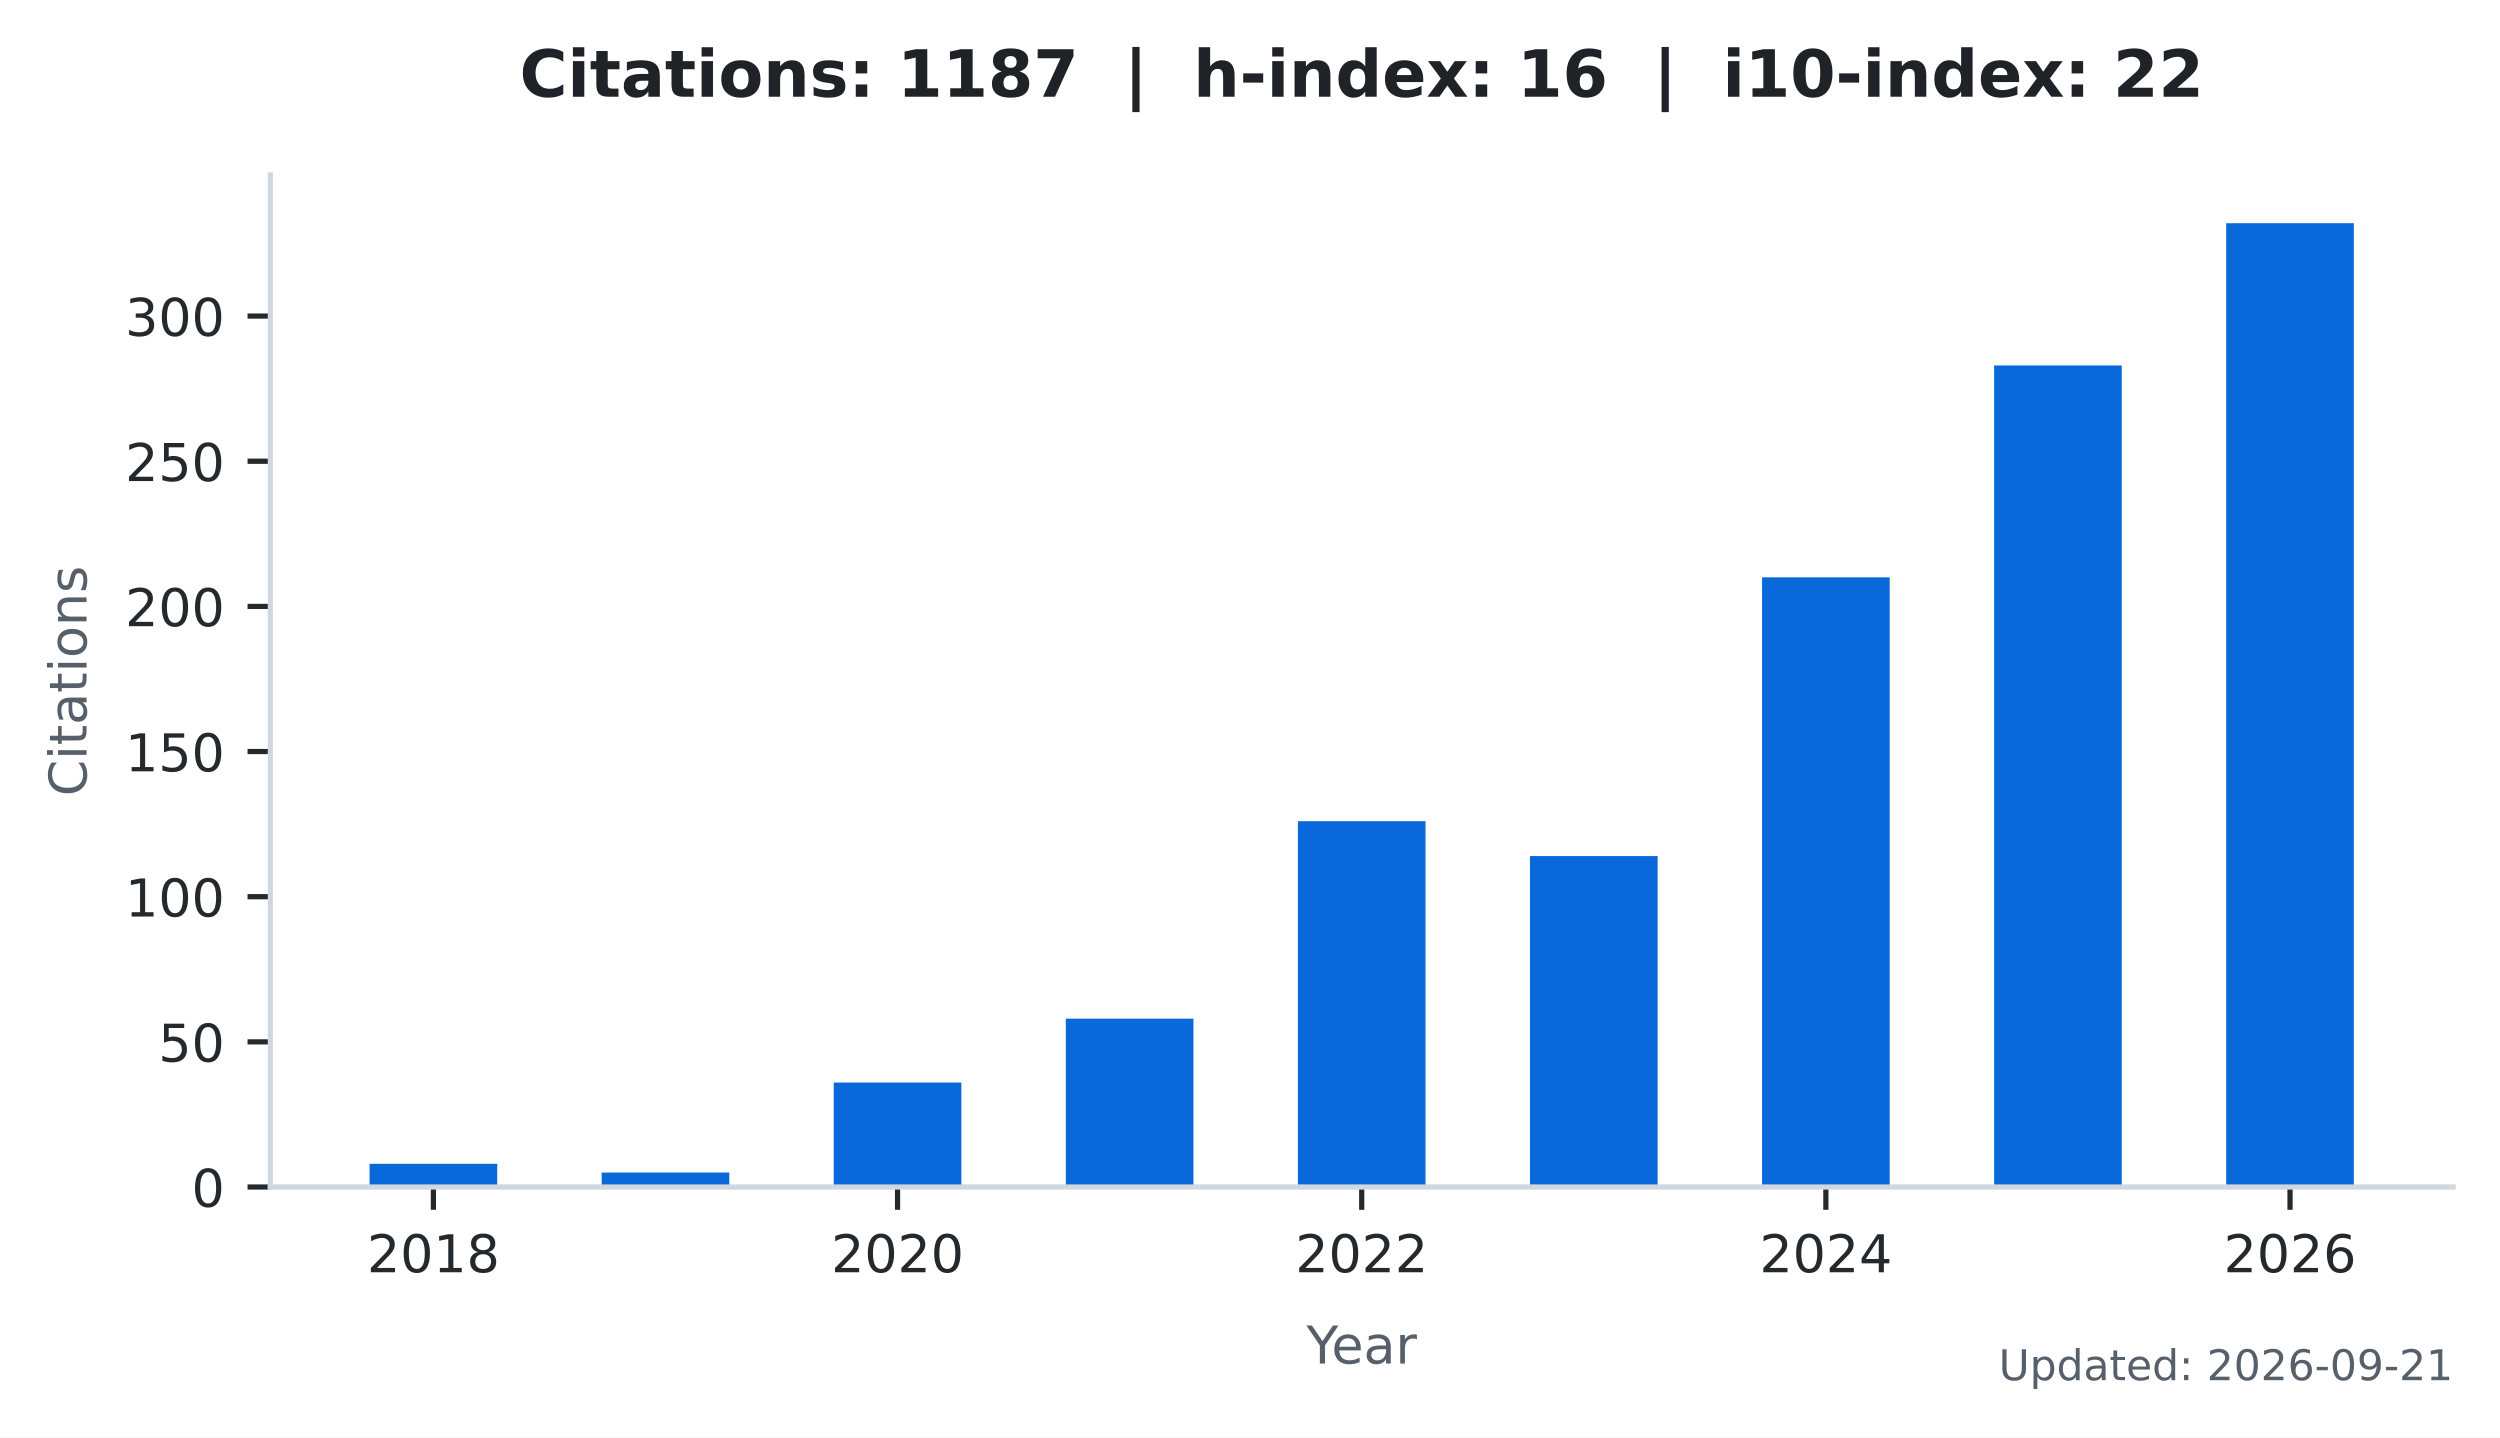
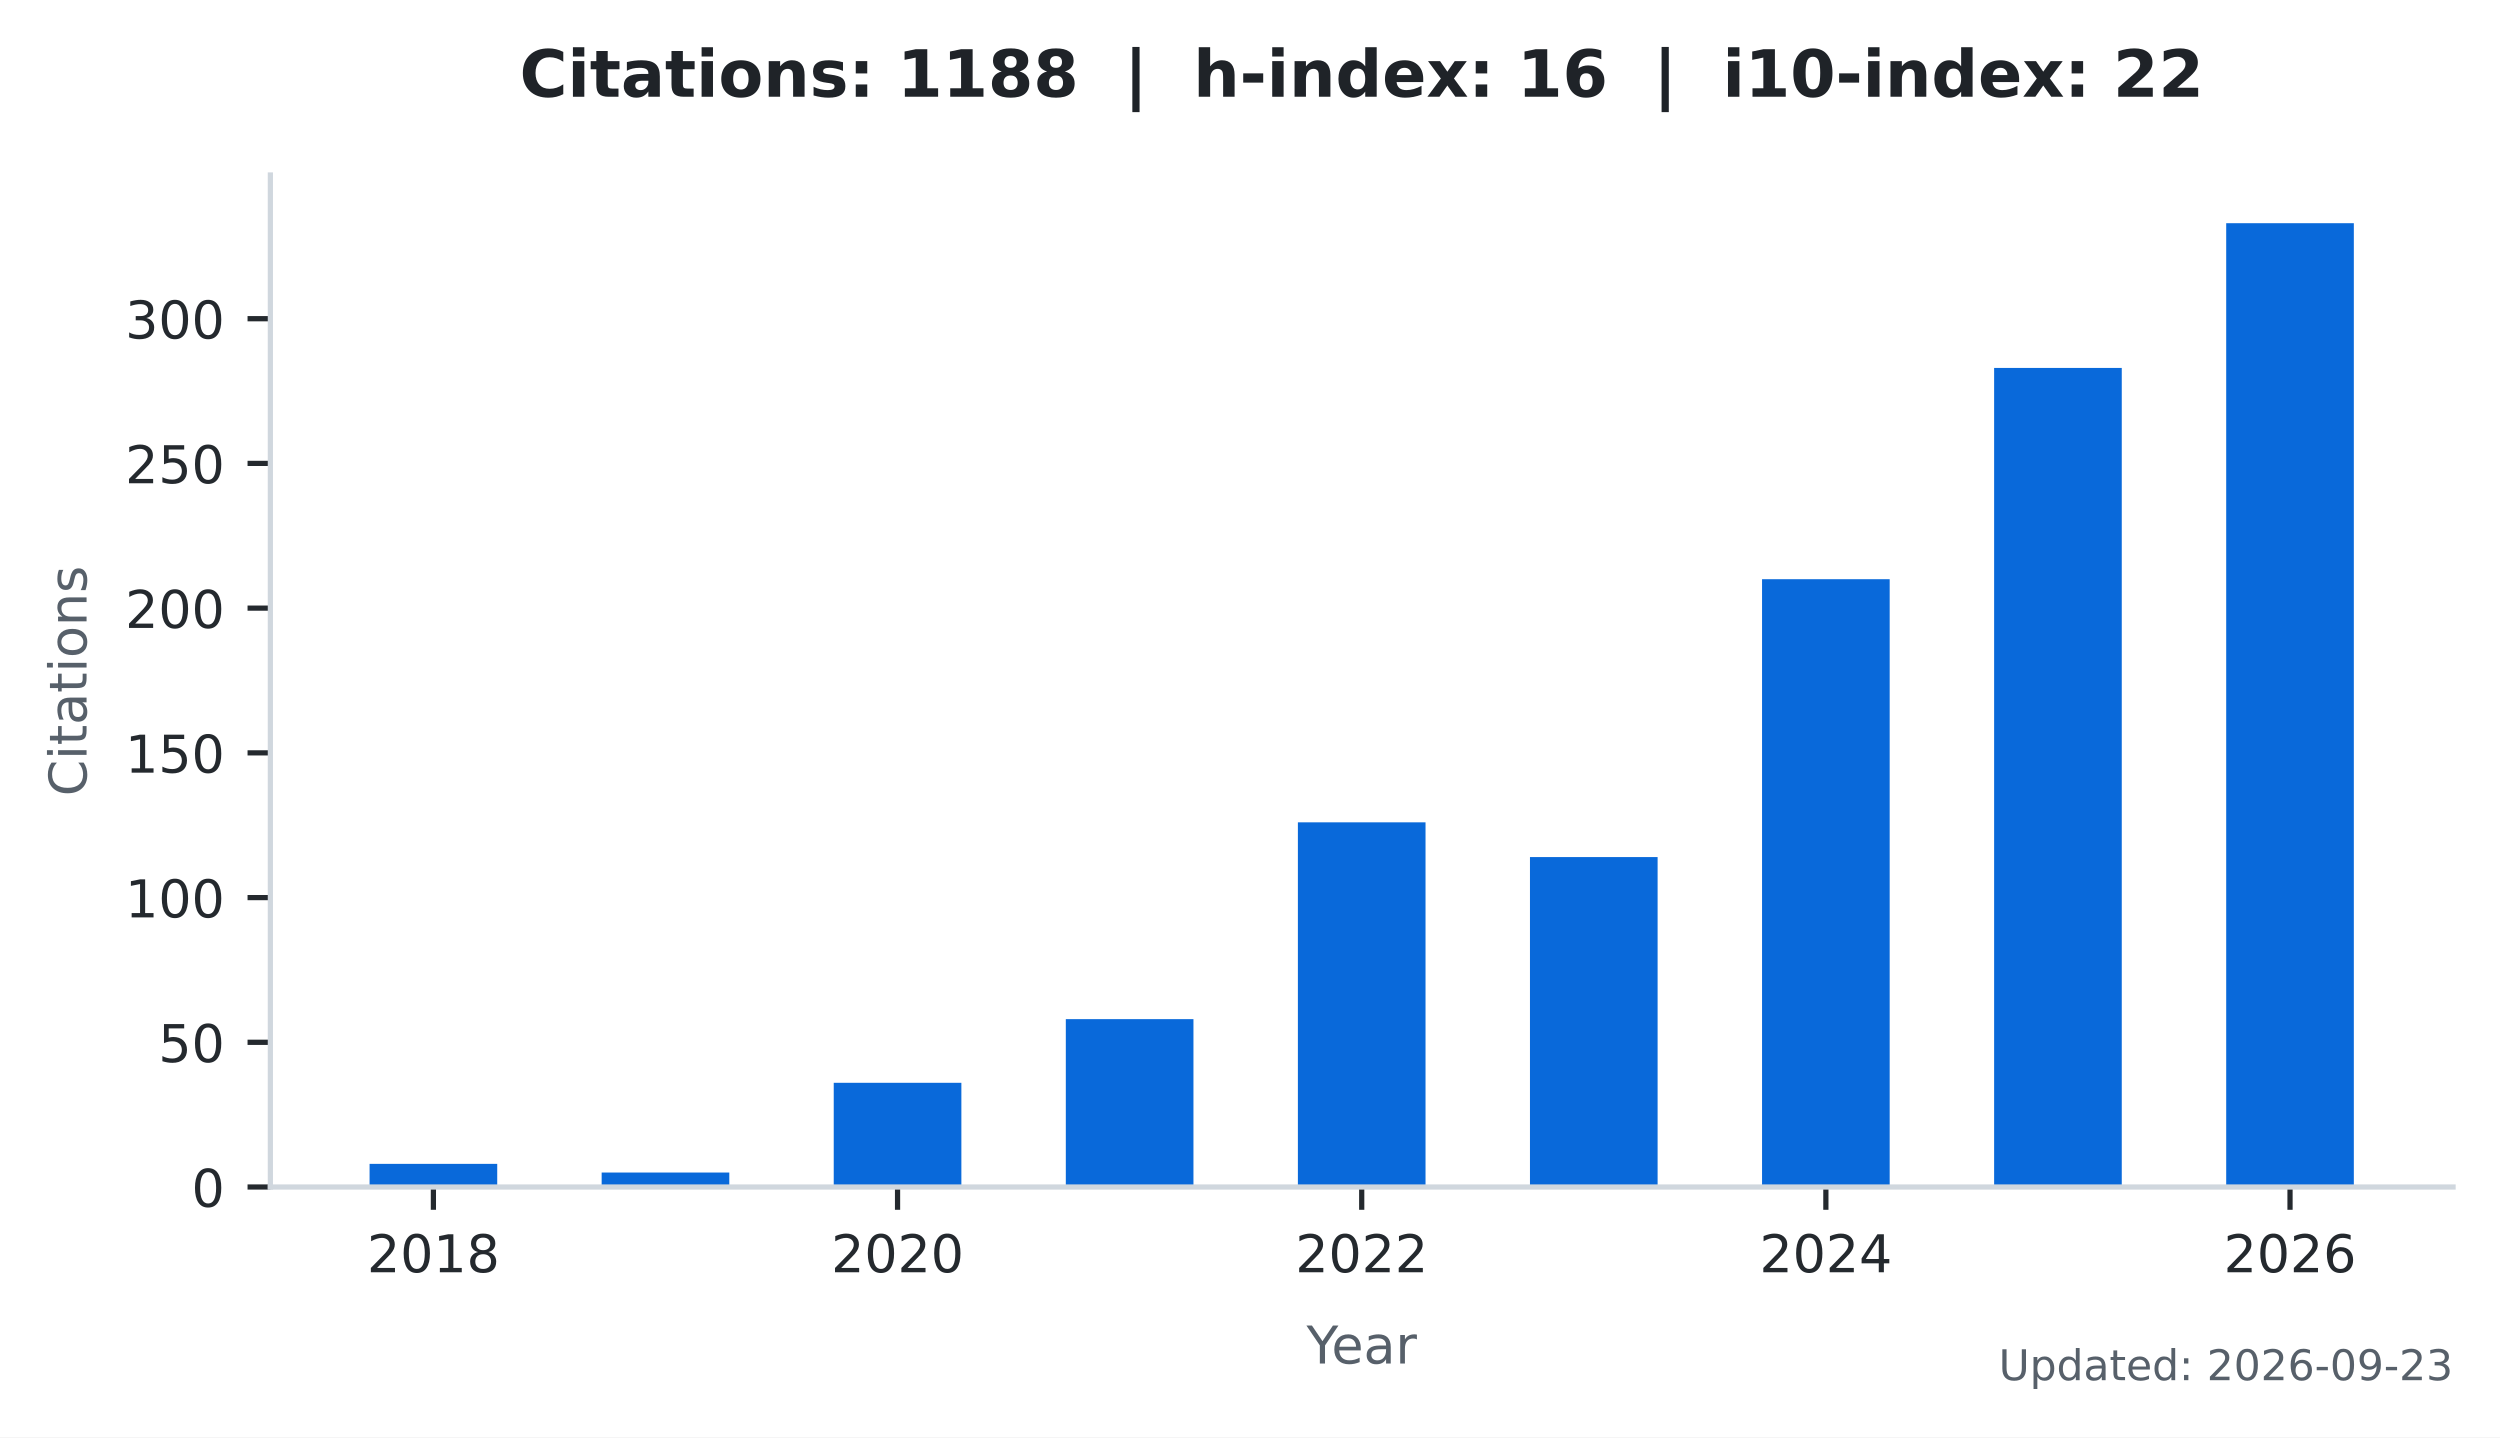
<svg xmlns="http://www.w3.org/2000/svg" xmlns:xlink="http://www.w3.org/1999/xlink" width="383.471pt" height="220.466pt" viewBox="0 0 383.471 220.466" version="1.1">
  <defs>
    <style type="text/css">*{stroke-linejoin: round; stroke-linecap: butt}</style>
  </defs>
  <g id="figure_1">
    <g id="patch_1">
      <path d="M 0 220.466  L 383.471 220.466  L 383.471 0  L 0 0  z " style="fill: #ffffff" />
    </g>
    <g id="axes_1">
      <g id="patch_2">
        <path d="M 41.471 182.074  L 376.271 182.074  L 376.271 26.842  L 41.471 26.842  z " style="fill: #ffffff" />
      </g>
      <g id="patch_3">
-         <path d="M 56.689 182.074  L 76.268 182.074  L 76.268 178.512  L 56.689 178.512  z " clip-path="url(#p3de7b971ef)" style="fill: #0969da" />
+         <path d="M 56.689 182.074  L 76.268 182.074  L 76.268 178.522  L 56.689 178.522  z " clip-path="url(#p85ff666760)" style="fill: #0969da" />
      </g>
      <g id="patch_4">
-         <path d="M 92.287 182.074  L 111.866 182.074  L 111.866 179.848  L 92.287 179.848  z " clip-path="url(#p3de7b971ef)" style="fill: #0969da" />
+         <path d="M 92.287 182.074  L 111.866 182.074  L 111.866 179.854  L 92.287 179.854  z " clip-path="url(#p85ff666760)" style="fill: #0969da" />
      </g>
      <g id="patch_5">
-         <path d="M 127.885 182.074  L 147.464 182.074  L 147.464 166.043  L 127.885 166.043  z " clip-path="url(#p3de7b971ef)" style="fill: #0969da" />
+         <path d="M 127.885 182.074  L 147.464 182.074  L 147.464 166.091  L 127.885 166.091  z " clip-path="url(#p85ff666760)" style="fill: #0969da" />
      </g>
      <g id="patch_6">
-         <path d="M 163.483 182.074  L 183.062 182.074  L 183.062 156.247  L 163.483 156.247  z " clip-path="url(#p3de7b971ef)" style="fill: #0969da" />
+         <path d="M 163.483 182.074  L 183.062 182.074  L 183.062 156.324  L 163.483 156.324  z " clip-path="url(#p85ff666760)" style="fill: #0969da" />
      </g>
      <g id="patch_7">
-         <path d="M 199.081 182.074  L 218.66 182.074  L 218.66 125.966  L 199.081 125.966  z " clip-path="url(#p3de7b971ef)" style="fill: #0969da" />
+         <path d="M 199.081 182.074  L 218.66 182.074  L 218.66 126.135  L 199.081 126.135  z " clip-path="url(#p85ff666760)" style="fill: #0969da" />
      </g>
      <g id="patch_8">
-         <path d="M 234.679 182.074  L 254.258 182.074  L 254.258 131.31  L 234.679 131.31  z " clip-path="url(#p3de7b971ef)" style="fill: #0969da" />
+         <path d="M 234.679 182.074  L 254.258 182.074  L 254.258 131.462  L 234.679 131.462  z " clip-path="url(#p85ff666760)" style="fill: #0969da" />
      </g>
      <g id="patch_9">
-         <path d="M 270.277 182.074  L 289.856 182.074  L 289.856 88.561  L 270.277 88.561  z " clip-path="url(#p3de7b971ef)" style="fill: #0969da" />
+         <path d="M 270.277 182.074  L 289.856 182.074  L 289.856 88.842  L 270.277 88.842  z " clip-path="url(#p85ff666760)" style="fill: #0969da" />
      </g>
      <g id="patch_10">
-         <path d="M 305.875 182.074  L 325.454 182.074  L 325.454 56.054  L 305.875 56.054  z " clip-path="url(#p3de7b971ef)" style="fill: #0969da" />
+         <path d="M 305.875 182.074  L 325.454 182.074  L 325.454 56.432  L 305.875 56.432  z " clip-path="url(#p85ff666760)" style="fill: #0969da" />
      </g>
      <g id="patch_11">
-         <path d="M 341.473 182.074  L 361.052 182.074  L 361.052 34.234  L 341.473 34.234  z " clip-path="url(#p3de7b971ef)" style="fill: #0969da" />
+         <path d="M 341.473 182.074  L 361.052 182.074  L 361.052 34.234  L 341.473 34.234  z " clip-path="url(#p85ff666760)" style="fill: #0969da" />
      </g>
      <g id="matplotlib.axis_1">
        <g id="xtick_1">
          <g id="line2d_1">
            <defs>
-               <path id="me4efc09ca3" d="M 0 0  L 0 3.5  " style="stroke: #24292e; stroke-width: 0.8" />
+               <path id="mcfa48bc66d" d="M 0 0  L 0 3.5  " style="stroke: #24292e; stroke-width: 0.8" />
            </defs>
            <g>
-               <use xlink:href="#me4efc09ca3" x="66.478" y="182.074" style="fill: #24292e; stroke: #24292e; stroke-width: 0.8" />
+               <use xlink:href="#mcfa48bc66d" x="66.478" y="182.074" style="fill: #24292e; stroke: #24292e; stroke-width: 0.8" />
            </g>
          </g>
          <g id="text_1">
            <g style="fill: #24292e" transform="translate(56.29828 195.1523) scale(0.08 -0.08)">
              <defs>
                <path id="DejaVuSans-15" d="M 1228 531  L 3431 531  L 3431 0  L 469 0  L 469 531  Q 828 903 1448 1529  Q 2069 2156 2228 2338  Q 2531 2678 2651 2914  Q 2772 3150 2772 3378  Q 2772 3750 2511 3984  Q 2250 4219 1831 4219  Q 1534 4219 1204 4116  Q 875 4013 500 3803  L 500 4441  Q 881 4594 1212 4672  Q 1544 4750 1819 4750  Q 2544 4750 2975 4387  Q 3406 4025 3406 3419  Q 3406 3131 3298 2873  Q 3191 2616 2906 2266  Q 2828 2175 2409 1742  Q 1991 1309 1228 531  z " transform="scale(0.015625)" />
                <path id="DejaVuSans-13" d="M 2034 4250  Q 1547 4250 1301 3770  Q 1056 3291 1056 2328  Q 1056 1369 1301 889  Q 1547 409 2034 409  Q 2525 409 2770 889  Q 3016 1369 3016 2328  Q 3016 3291 2770 3770  Q 2525 4250 2034 4250  z M 2034 4750  Q 2819 4750 3233 4129  Q 3647 3509 3647 2328  Q 3647 1150 3233 529  Q 2819 -91 2034 -91  Q 1250 -91 836 529  Q 422 1150 422 2328  Q 422 3509 836 4129  Q 1250 4750 2034 4750  z " transform="scale(0.015625)" />
                <path id="DejaVuSans-14" d="M 794 531  L 1825 531  L 1825 4091  L 703 3866  L 703 4441  L 1819 4666  L 2450 4666  L 2450 531  L 3481 531  L 3481 0  L 794 0  L 794 531  z " transform="scale(0.015625)" />
                <path id="DejaVuSans-1b" d="M 2034 2216  Q 1584 2216 1326 1975  Q 1069 1734 1069 1313  Q 1069 891 1326 650  Q 1584 409 2034 409  Q 2484 409 2743 651  Q 3003 894 3003 1313  Q 3003 1734 2745 1975  Q 2488 2216 2034 2216  z M 1403 2484  Q 997 2584 770 2862  Q 544 3141 544 3541  Q 544 4100 942 4425  Q 1341 4750 2034 4750  Q 2731 4750 3128 4425  Q 3525 4100 3525 3541  Q 3525 3141 3298 2862  Q 3072 2584 2669 2484  Q 3125 2378 3379 2068  Q 3634 1759 3634 1313  Q 3634 634 3220 271  Q 2806 -91 2034 -91  Q 1263 -91 848 271  Q 434 634 434 1313  Q 434 1759 690 2068  Q 947 2378 1403 2484  z M 1172 3481  Q 1172 3119 1398 2916  Q 1625 2713 2034 2713  Q 2441 2713 2670 2916  Q 2900 3119 2900 3481  Q 2900 3844 2670 4047  Q 2441 4250 2034 4250  Q 1625 4250 1398 4047  Q 1172 3844 1172 3481  z " transform="scale(0.015625)" />
              </defs>
              <use xlink:href="#DejaVuSans-15" />
              <use xlink:href="#DejaVuSans-13" transform="translate(63.625 0)" />
              <use xlink:href="#DejaVuSans-14" transform="translate(127.25 0)" />
              <use xlink:href="#DejaVuSans-1b" transform="translate(190.875 0)" />
            </g>
          </g>
        </g>
        <g id="xtick_2">
          <g id="line2d_2">
            <g>
-               <use xlink:href="#me4efc09ca3" x="137.674" y="182.074" style="fill: #24292e; stroke: #24292e; stroke-width: 0.8" />
+               <use xlink:href="#mcfa48bc66d" x="137.674" y="182.074" style="fill: #24292e; stroke: #24292e; stroke-width: 0.8" />
            </g>
          </g>
          <g id="text_2">
            <g style="fill: #24292e" transform="translate(127.4945 195.1523) scale(0.08 -0.08)">
              <use xlink:href="#DejaVuSans-15" />
              <use xlink:href="#DejaVuSans-13" transform="translate(63.625 0)" />
              <use xlink:href="#DejaVuSans-15" transform="translate(127.25 0)" />
              <use xlink:href="#DejaVuSans-13" transform="translate(190.875 0)" />
            </g>
          </g>
        </g>
        <g id="xtick_3">
          <g id="line2d_3">
            <g>
-               <use xlink:href="#me4efc09ca3" x="208.871" y="182.074" style="fill: #24292e; stroke: #24292e; stroke-width: 0.8" />
+               <use xlink:href="#mcfa48bc66d" x="208.871" y="182.074" style="fill: #24292e; stroke: #24292e; stroke-width: 0.8" />
            </g>
          </g>
          <g id="text_3">
            <g style="fill: #24292e" transform="translate(198.6906 195.1523) scale(0.08 -0.08)">
              <use xlink:href="#DejaVuSans-15" />
              <use xlink:href="#DejaVuSans-13" transform="translate(63.625 0)" />
              <use xlink:href="#DejaVuSans-15" transform="translate(127.25 0)" />
              <use xlink:href="#DejaVuSans-15" transform="translate(190.875 0)" />
            </g>
          </g>
        </g>
        <g id="xtick_4">
          <g id="line2d_4">
            <g>
-               <use xlink:href="#me4efc09ca3" x="280.067" y="182.074" style="fill: #24292e; stroke: #24292e; stroke-width: 0.8" />
+               <use xlink:href="#mcfa48bc66d" x="280.067" y="182.074" style="fill: #24292e; stroke: #24292e; stroke-width: 0.8" />
            </g>
          </g>
          <g id="text_4">
            <g style="fill: #24292e" transform="translate(269.8868 195.1523) scale(0.08 -0.08)">
              <defs>
                <path id="DejaVuSans-17" d="M 2419 4116  L 825 1625  L 2419 1625  L 2419 4116  z M 2253 4666  L 3047 4666  L 3047 1625  L 3713 1625  L 3713 1100  L 3047 1100  L 3047 0  L 2419 0  L 2419 1100  L 313 1100  L 313 1709  L 2253 4666  z " transform="scale(0.015625)" />
              </defs>
              <use xlink:href="#DejaVuSans-15" />
              <use xlink:href="#DejaVuSans-13" transform="translate(63.625 0)" />
              <use xlink:href="#DejaVuSans-15" transform="translate(127.25 0)" />
              <use xlink:href="#DejaVuSans-17" transform="translate(190.875 0)" />
            </g>
          </g>
        </g>
        <g id="xtick_5">
          <g id="line2d_5">
            <g>
-               <use xlink:href="#me4efc09ca3" x="351.263" y="182.074" style="fill: #24292e; stroke: #24292e; stroke-width: 0.8" />
+               <use xlink:href="#mcfa48bc66d" x="351.263" y="182.074" style="fill: #24292e; stroke: #24292e; stroke-width: 0.8" />
            </g>
          </g>
          <g id="text_5">
            <g style="fill: #24292e" transform="translate(341.083 195.1523) scale(0.08 -0.08)">
              <defs>
                <path id="DejaVuSans-19" d="M 2113 2584  Q 1688 2584 1439 2293  Q 1191 2003 1191 1497  Q 1191 994 1439 701  Q 1688 409 2113 409  Q 2538 409 2786 701  Q 3034 994 3034 1497  Q 3034 2003 2786 2293  Q 2538 2584 2113 2584  z M 3366 4563  L 3366 3988  Q 3128 4100 2886 4159  Q 2644 4219 2406 4219  Q 1781 4219 1451 3797  Q 1122 3375 1075 2522  Q 1259 2794 1537 2939  Q 1816 3084 2150 3084  Q 2853 3084 3261 2657  Q 3669 2231 3669 1497  Q 3669 778 3244 343  Q 2819 -91 2113 -91  Q 1303 -91 875 529  Q 447 1150 447 2328  Q 447 3434 972 4092  Q 1497 4750 2381 4750  Q 2619 4750 2861 4703  Q 3103 4656 3366 4563  z " transform="scale(0.015625)" />
              </defs>
              <use xlink:href="#DejaVuSans-15" />
              <use xlink:href="#DejaVuSans-13" transform="translate(63.625 0)" />
              <use xlink:href="#DejaVuSans-15" transform="translate(127.25 0)" />
              <use xlink:href="#DejaVuSans-19" transform="translate(190.875 0)" />
            </g>
          </g>
        </g>
        <g id="text_6">
          <g style="fill: #57606a" transform="translate(200.4019 209.1523) scale(0.08 -0.08)">
            <defs>
              <path id="DejaVuSans-3c" d="M -13 4666  L 666 4666  L 1959 2747  L 3244 4666  L 3922 4666  L 2272 2222  L 2272 0  L 1638 0  L 1638 2222  L -13 4666  z " transform="scale(0.015625)" />
              <path id="DejaVuSans-48" d="M 3597 1894  L 3597 1613  L 953 1613  Q 991 1019 1311 708  Q 1631 397 2203 397  Q 2534 397 2845 478  Q 3156 559 3463 722  L 3463 178  Q 3153 47 2828 -22  Q 2503 -91 2169 -91  Q 1331 -91 842 396  Q 353 884 353 1716  Q 353 2575 817 3079  Q 1281 3584 2069 3584  Q 2775 3584 3186 3129  Q 3597 2675 3597 1894  z M 3022 2063  Q 3016 2534 2758 2815  Q 2500 3097 2075 3097  Q 1594 3097 1305 2825  Q 1016 2553 972 2059  L 3022 2063  z " transform="scale(0.015625)" />
              <path id="DejaVuSans-44" d="M 2194 1759  Q 1497 1759 1228 1600  Q 959 1441 959 1056  Q 959 750 1161 570  Q 1363 391 1709 391  Q 2188 391 2477 730  Q 2766 1069 2766 1631  L 2766 1759  L 2194 1759  z M 3341 1997  L 3341 0  L 2766 0  L 2766 531  Q 2569 213 2275 61  Q 1981 -91 1556 -91  Q 1019 -91 701 211  Q 384 513 384 1019  Q 384 1609 779 1909  Q 1175 2209 1959 2209  L 2766 2209  L 2766 2266  Q 2766 2663 2505 2880  Q 2244 3097 1772 3097  Q 1472 3097 1187 3025  Q 903 2953 641 2809  L 641 3341  Q 956 3463 1253 3523  Q 1550 3584 1831 3584  Q 2591 3584 2966 3190  Q 3341 2797 3341 1997  z " transform="scale(0.015625)" />
              <path id="DejaVuSans-55" d="M 2631 2963  Q 2534 3019 2420 3045  Q 2306 3072 2169 3072  Q 1681 3072 1420 2755  Q 1159 2438 1159 1844  L 1159 0  L 581 0  L 581 3500  L 1159 3500  L 1159 2956  Q 1341 3275 1631 3429  Q 1922 3584 2338 3584  Q 2397 3584 2469 3576  Q 2541 3569 2628 3553  L 2631 2963  z " transform="scale(0.015625)" />
            </defs>
            <use xlink:href="#DejaVuSans-3c" />
            <use xlink:href="#DejaVuSans-48" transform="translate(47.79688 0)" />
            <use xlink:href="#DejaVuSans-44" transform="translate(109.3281 0)" />
            <use xlink:href="#DejaVuSans-55" transform="translate(170.6094 0)" />
          </g>
        </g>
      </g>
      <g id="matplotlib.axis_2">
        <g id="ytick_1">
          <g id="line2d_6">
            <defs>
-               <path id="m32e4830136" d="M 0 0  L -3.5 0  " style="stroke: #24292e; stroke-width: 0.8" />
+               <path id="m311cb81ff3" d="M 0 0  L -3.5 0  " style="stroke: #24292e; stroke-width: 0.8" />
            </defs>
            <g>
-               <use xlink:href="#m32e4830136" x="41.471" y="182.074" style="fill: #24292e; stroke: #24292e; stroke-width: 0.8" />
+               <use xlink:href="#m311cb81ff3" x="41.471" y="182.074" style="fill: #24292e; stroke: #24292e; stroke-width: 0.8" />
            </g>
          </g>
          <g id="text_7">
            <g style="fill: #24292e" transform="translate(29.38062 185.1132) scale(0.08 -0.08)">
              <use xlink:href="#DejaVuSans-13" />
            </g>
          </g>
        </g>
        <g id="ytick_2">
          <g id="line2d_7">
            <g>
-               <use xlink:href="#m32e4830136" x="41.471" y="159.809" style="fill: #24292e; stroke: #24292e; stroke-width: 0.8" />
+               <use xlink:href="#m311cb81ff3" x="41.471" y="159.876" style="fill: #24292e; stroke: #24292e; stroke-width: 0.8" />
            </g>
          </g>
          <g id="text_8">
-             <g style="fill: #24292e" transform="translate(24.29062 162.8482) scale(0.08 -0.08)">
+             <g style="fill: #24292e" transform="translate(24.29062 162.9151) scale(0.08 -0.08)">
              <defs>
                <path id="DejaVuSans-18" d="M 691 4666  L 3169 4666  L 3169 4134  L 1269 4134  L 1269 2991  Q 1406 3038 1543 3061  Q 1681 3084 1819 3084  Q 2600 3084 3056 2656  Q 3513 2228 3513 1497  Q 3513 744 3044 326  Q 2575 -91 1722 -91  Q 1428 -91 1123 -41  Q 819 9 494 109  L 494 744  Q 775 591 1075 516  Q 1375 441 1709 441  Q 2250 441 2565 725  Q 2881 1009 2881 1497  Q 2881 1984 2565 2268  Q 2250 2553 1709 2553  Q 1456 2553 1204 2497  Q 953 2441 691 2322  L 691 4666  z " transform="scale(0.015625)" />
              </defs>
              <use xlink:href="#DejaVuSans-18" />
              <use xlink:href="#DejaVuSans-13" transform="translate(63.625 0)" />
            </g>
          </g>
        </g>
        <g id="ytick_3">
          <g id="line2d_8">
            <g>
-               <use xlink:href="#m32e4830136" x="41.471" y="137.544" style="fill: #24292e; stroke: #24292e; stroke-width: 0.8" />
+               <use xlink:href="#m311cb81ff3" x="41.471" y="137.678" style="fill: #24292e; stroke: #24292e; stroke-width: 0.8" />
            </g>
          </g>
          <g id="text_9">
-             <g style="fill: #24292e" transform="translate(19.20062 140.5831) scale(0.08 -0.08)">
+             <g style="fill: #24292e" transform="translate(19.20062 140.7169) scale(0.08 -0.08)">
              <use xlink:href="#DejaVuSans-14" />
              <use xlink:href="#DejaVuSans-13" transform="translate(63.625 0)" />
              <use xlink:href="#DejaVuSans-13" transform="translate(127.25 0)" />
            </g>
          </g>
        </g>
        <g id="ytick_4">
          <g id="line2d_9">
            <g>
-               <use xlink:href="#m32e4830136" x="41.471" y="115.279" style="fill: #24292e; stroke: #24292e; stroke-width: 0.8" />
+               <use xlink:href="#m311cb81ff3" x="41.471" y="115.48" style="fill: #24292e; stroke: #24292e; stroke-width: 0.8" />
            </g>
          </g>
          <g id="text_10">
-             <g style="fill: #24292e" transform="translate(19.20062 118.3181) scale(0.08 -0.08)">
+             <g style="fill: #24292e" transform="translate(19.20062 118.5187) scale(0.08 -0.08)">
              <use xlink:href="#DejaVuSans-14" />
              <use xlink:href="#DejaVuSans-18" transform="translate(63.625 0)" />
              <use xlink:href="#DejaVuSans-13" transform="translate(127.25 0)" />
            </g>
          </g>
        </g>
        <g id="ytick_5">
          <g id="line2d_10">
            <g>
-               <use xlink:href="#m32e4830136" x="41.471" y="93.014" style="fill: #24292e; stroke: #24292e; stroke-width: 0.8" />
+               <use xlink:href="#m311cb81ff3" x="41.471" y="93.281" style="fill: #24292e; stroke: #24292e; stroke-width: 0.8" />
            </g>
          </g>
          <g id="text_11">
-             <g style="fill: #24292e" transform="translate(19.20062 96.05301) scale(0.08 -0.08)">
+             <g style="fill: #24292e" transform="translate(19.20062 96.32046) scale(0.08 -0.08)">
              <use xlink:href="#DejaVuSans-15" />
              <use xlink:href="#DejaVuSans-13" transform="translate(63.625 0)" />
              <use xlink:href="#DejaVuSans-13" transform="translate(127.25 0)" />
            </g>
          </g>
        </g>
        <g id="ytick_6">
          <g id="line2d_11">
            <g>
-               <use xlink:href="#m32e4830136" x="41.471" y="70.749" style="fill: #24292e; stroke: #24292e; stroke-width: 0.8" />
+               <use xlink:href="#m311cb81ff3" x="41.471" y="71.083" style="fill: #24292e; stroke: #24292e; stroke-width: 0.8" />
            </g>
          </g>
          <g id="text_12">
-             <g style="fill: #24292e" transform="translate(19.20062 73.78795) scale(0.08 -0.08)">
+             <g style="fill: #24292e" transform="translate(19.20062 74.12226) scale(0.08 -0.08)">
              <use xlink:href="#DejaVuSans-15" />
              <use xlink:href="#DejaVuSans-18" transform="translate(63.625 0)" />
              <use xlink:href="#DejaVuSans-13" transform="translate(127.25 0)" />
            </g>
          </g>
        </g>
        <g id="ytick_7">
          <g id="line2d_12">
            <g>
-               <use xlink:href="#m32e4830136" x="41.471" y="48.484" style="fill: #24292e; stroke: #24292e; stroke-width: 0.8" />
+               <use xlink:href="#m311cb81ff3" x="41.471" y="48.885" style="fill: #24292e; stroke: #24292e; stroke-width: 0.8" />
            </g>
          </g>
          <g id="text_13">
-             <g style="fill: #24292e" transform="translate(19.20062 51.52289) scale(0.08 -0.08)">
+             <g style="fill: #24292e" transform="translate(19.20062 51.92406) scale(0.08 -0.08)">
              <defs>
                <path id="DejaVuSans-16" d="M 2597 2516  Q 3050 2419 3304 2112  Q 3559 1806 3559 1356  Q 3559 666 3084 287  Q 2609 -91 1734 -91  Q 1441 -91 1130 -33  Q 819 25 488 141  L 488 750  Q 750 597 1062 519  Q 1375 441 1716 441  Q 2309 441 2620 675  Q 2931 909 2931 1356  Q 2931 1769 2642 2001  Q 2353 2234 1838 2234  L 1294 2234  L 1294 2753  L 1863 2753  Q 2328 2753 2575 2939  Q 2822 3125 2822 3475  Q 2822 3834 2567 4026  Q 2313 4219 1838 4219  Q 1578 4219 1281 4162  Q 984 4106 628 3988  L 628 4550  Q 988 4650 1302 4700  Q 1616 4750 1894 4750  Q 2613 4750 3031 4423  Q 3450 4097 3450 3541  Q 3450 3153 3228 2886  Q 3006 2619 2597 2516  z " transform="scale(0.015625)" />
              </defs>
              <use xlink:href="#DejaVuSans-16" />
              <use xlink:href="#DejaVuSans-13" transform="translate(63.625 0)" />
              <use xlink:href="#DejaVuSans-13" transform="translate(127.25 0)" />
            </g>
          </g>
        </g>
        <g id="text_14">
          <g style="fill: #57606a" transform="translate(13.27875 122.1276) rotate(-90) scale(0.08 -0.08)">
            <defs>
              <path id="DejaVuSans-26" d="M 4122 4306  L 4122 3641  Q 3803 3938 3442 4084  Q 3081 4231 2675 4231  Q 1875 4231 1450 3742  Q 1025 3253 1025 2328  Q 1025 1406 1450 917  Q 1875 428 2675 428  Q 3081 428 3442 575  Q 3803 722 4122 1019  L 4122 359  Q 3791 134 3420 21  Q 3050 -91 2638 -91  Q 1578 -91 968 557  Q 359 1206 359 2328  Q 359 3453 968 4101  Q 1578 4750 2638 4750  Q 3056 4750 3426 4639  Q 3797 4528 4122 4306  z " transform="scale(0.015625)" />
              <path id="DejaVuSans-4c" d="M 603 3500  L 1178 3500  L 1178 0  L 603 0  L 603 3500  z M 603 4863  L 1178 4863  L 1178 4134  L 603 4134  L 603 4863  z " transform="scale(0.015625)" />
              <path id="DejaVuSans-57" d="M 1172 4494  L 1172 3500  L 2356 3500  L 2356 3053  L 1172 3053  L 1172 1153  Q 1172 725 1289 603  Q 1406 481 1766 481  L 2356 481  L 2356 0  L 1766 0  Q 1100 0 847 248  Q 594 497 594 1153  L 594 3053  L 172 3053  L 172 3500  L 594 3500  L 594 4494  L 1172 4494  z " transform="scale(0.015625)" />
              <path id="DejaVuSans-52" d="M 1959 3097  Q 1497 3097 1228 2736  Q 959 2375 959 1747  Q 959 1119 1226 758  Q 1494 397 1959 397  Q 2419 397 2687 759  Q 2956 1122 2956 1747  Q 2956 2369 2687 2733  Q 2419 3097 1959 3097  z M 1959 3584  Q 2709 3584 3137 3096  Q 3566 2609 3566 1747  Q 3566 888 3137 398  Q 2709 -91 1959 -91  Q 1206 -91 779 398  Q 353 888 353 1747  Q 353 2609 779 3096  Q 1206 3584 1959 3584  z " transform="scale(0.015625)" />
              <path id="DejaVuSans-51" d="M 3513 2113  L 3513 0  L 2938 0  L 2938 2094  Q 2938 2591 2744 2837  Q 2550 3084 2163 3084  Q 1697 3084 1428 2787  Q 1159 2491 1159 1978  L 1159 0  L 581 0  L 581 3500  L 1159 3500  L 1159 2956  Q 1366 3272 1645 3428  Q 1925 3584 2291 3584  Q 2894 3584 3203 3211  Q 3513 2838 3513 2113  z " transform="scale(0.015625)" />
              <path id="DejaVuSans-56" d="M 2834 3397  L 2834 2853  Q 2591 2978 2328 3040  Q 2066 3103 1784 3103  Q 1356 3103 1142 2972  Q 928 2841 928 2578  Q 928 2378 1081 2264  Q 1234 2150 1697 2047  L 1894 2003  Q 2506 1872 2764 1633  Q 3022 1394 3022 966  Q 3022 478 2636 193  Q 2250 -91 1575 -91  Q 1294 -91 989 -36  Q 684 19 347 128  L 347 722  Q 666 556 975 473  Q 1284 391 1588 391  Q 1994 391 2212 530  Q 2431 669 2431 922  Q 2431 1156 2273 1281  Q 2116 1406 1581 1522  L 1381 1569  Q 847 1681 609 1914  Q 372 2147 372 2553  Q 372 3047 722 3315  Q 1072 3584 1716 3584  Q 2034 3584 2315 3537  Q 2597 3491 2834 3397  z " transform="scale(0.015625)" />
            </defs>
            <use xlink:href="#DejaVuSans-26" />
            <use xlink:href="#DejaVuSans-4c" transform="translate(69.82812 0)" />
            <use xlink:href="#DejaVuSans-57" transform="translate(97.60938 0)" />
            <use xlink:href="#DejaVuSans-44" transform="translate(136.8125 0)" />
            <use xlink:href="#DejaVuSans-57" transform="translate(198.0938 0)" />
            <use xlink:href="#DejaVuSans-4c" transform="translate(237.2969 0)" />
            <use xlink:href="#DejaVuSans-52" transform="translate(265.0781 0)" />
            <use xlink:href="#DejaVuSans-51" transform="translate(326.2656 0)" />
            <use xlink:href="#DejaVuSans-56" transform="translate(389.6406 0)" />
          </g>
        </g>
      </g>
      <g id="patch_12">
        <path d="M 41.471 182.074  L 41.471 26.842  " style="fill: none; stroke: #d0d7de; stroke-width: 0.8; stroke-linejoin: miter; stroke-linecap: square" />
      </g>
      <g id="patch_13">
        <path d="M 41.471 182.074  L 376.271 182.074  " style="fill: none; stroke: #d0d7de; stroke-width: 0.8; stroke-linejoin: miter; stroke-linecap: square" />
      </g>
      <g id="text_15">
        <g style="fill: #57606a" transform="translate(306.5723 211.7047) scale(0.065 -0.065)">
          <defs>
            <path id="DejaVuSans-38" d="M 556 4666  L 1191 4666  L 1191 1831  Q 1191 1081 1462 751  Q 1734 422 2344 422  Q 2950 422 3222 751  Q 3494 1081 3494 1831  L 3494 4666  L 4128 4666  L 4128 1753  Q 4128 841 3676 375  Q 3225 -91 2344 -91  Q 1459 -91 1007 375  Q 556 841 556 1753  L 556 4666  z " transform="scale(0.015625)" />
            <path id="DejaVuSans-53" d="M 1159 525  L 1159 -1331  L 581 -1331  L 581 3500  L 1159 3500  L 1159 2969  Q 1341 3281 1617 3432  Q 1894 3584 2278 3584  Q 2916 3584 3314 3078  Q 3713 2572 3713 1747  Q 3713 922 3314 415  Q 2916 -91 2278 -91  Q 1894 -91 1617 61  Q 1341 213 1159 525  z M 3116 1747  Q 3116 2381 2855 2742  Q 2594 3103 2138 3103  Q 1681 3103 1420 2742  Q 1159 2381 1159 1747  Q 1159 1113 1420 752  Q 1681 391 2138 391  Q 2594 391 2855 752  Q 3116 1113 3116 1747  z " transform="scale(0.015625)" />
            <path id="DejaVuSans-47" d="M 2906 2969  L 2906 4863  L 3481 4863  L 3481 0  L 2906 0  L 2906 525  Q 2725 213 2448 61  Q 2172 -91 1784 -91  Q 1150 -91 751 415  Q 353 922 353 1747  Q 353 2572 751 3078  Q 1150 3584 1784 3584  Q 2172 3584 2448 3432  Q 2725 3281 2906 2969  z M 947 1747  Q 947 1113 1208 752  Q 1469 391 1925 391  Q 2381 391 2643 752  Q 2906 1113 2906 1747  Q 2906 2381 2643 2742  Q 2381 3103 1925 3103  Q 1469 3103 1208 2742  Q 947 2381 947 1747  z " transform="scale(0.015625)" />
            <path id="DejaVuSans-1d" d="M 750 794  L 1409 794  L 1409 0  L 750 0  L 750 794  z M 750 3309  L 1409 3309  L 1409 2516  L 750 2516  L 750 3309  z " transform="scale(0.015625)" />
            <path id="DejaVuSans-3" transform="scale(0.015625)" />
            <path id="DejaVuSans-10" d="M 313 2009  L 1997 2009  L 1997 1497  L 313 1497  L 313 2009  z " transform="scale(0.015625)" />
            <path id="DejaVuSans-1c" d="M 703 97  L 703 672  Q 941 559 1184 500  Q 1428 441 1663 441  Q 2288 441 2617 861  Q 2947 1281 2994 2138  Q 2813 1869 2534 1725  Q 2256 1581 1919 1581  Q 1219 1581 811 2004  Q 403 2428 403 3163  Q 403 3881 828 4315  Q 1253 4750 1959 4750  Q 2769 4750 3195 4129  Q 3622 3509 3622 2328  Q 3622 1225 3098 567  Q 2575 -91 1691 -91  Q 1453 -91 1209 -44  Q 966 3 703 97  z M 1959 2075  Q 2384 2075 2632 2365  Q 2881 2656 2881 3163  Q 2881 3666 2632 3958  Q 2384 4250 1959 4250  Q 1534 4250 1286 3958  Q 1038 3666 1038 3163  Q 1038 2656 1286 2365  Q 1534 2075 1959 2075  z " transform="scale(0.015625)" />
          </defs>
          <use xlink:href="#DejaVuSans-38" />
          <use xlink:href="#DejaVuSans-53" transform="translate(73.1875 0)" />
          <use xlink:href="#DejaVuSans-47" transform="translate(136.6719 0)" />
          <use xlink:href="#DejaVuSans-44" transform="translate(200.1562 0)" />
          <use xlink:href="#DejaVuSans-57" transform="translate(261.4375 0)" />
          <use xlink:href="#DejaVuSans-48" transform="translate(300.6406 0)" />
          <use xlink:href="#DejaVuSans-47" transform="translate(362.1719 0)" />
          <use xlink:href="#DejaVuSans-1d" transform="translate(425.6562 0)" />
          <use xlink:href="#DejaVuSans-3" transform="translate(459.3438 0)" />
          <use xlink:href="#DejaVuSans-15" transform="translate(491.125 0)" />
          <use xlink:href="#DejaVuSans-13" transform="translate(554.75 0)" />
          <use xlink:href="#DejaVuSans-15" transform="translate(618.375 0)" />
          <use xlink:href="#DejaVuSans-19" transform="translate(682 0)" />
          <use xlink:href="#DejaVuSans-10" transform="translate(745.625 0)" />
          <use xlink:href="#DejaVuSans-13" transform="translate(781.7031 0)" />
          <use xlink:href="#DejaVuSans-1c" transform="translate(845.3281 0)" />
          <use xlink:href="#DejaVuSans-10" transform="translate(908.9531 0)" />
          <use xlink:href="#DejaVuSans-15" transform="translate(945.0312 0)" />
-           <use xlink:href="#DejaVuSans-14" transform="translate(1008.656 0)" />
+           <use xlink:href="#DejaVuSans-16" transform="translate(1008.656 0)" />
        </g>
      </g>
      <g id="text_16">
        <g style="fill: #1f2328" transform="translate(79.70109 14.84219) scale(0.1 -0.1)">
          <defs>
            <path id="DejaVuSans-Bold-26" d="M 4288 256  Q 3956 84 3597 -3  Q 3238 -91 2847 -91  Q 1681 -91 1000 561  Q 319 1213 319 2328  Q 319 3447 1000 4098  Q 1681 4750 2847 4750  Q 3238 4750 3597 4662  Q 3956 4575 4288 4403  L 4288 3438  Q 3953 3666 3628 3772  Q 3303 3878 2944 3878  Q 2300 3878 1931 3465  Q 1563 3053 1563 2328  Q 1563 1606 1931 1193  Q 2300 781 2944 781  Q 3303 781 3628 887  Q 3953 994 4288 1222  L 4288 256  z " transform="scale(0.015625)" />
            <path id="DejaVuSans-Bold-4c" d="M 538 3500  L 1656 3500  L 1656 0  L 538 0  L 538 3500  z M 538 4863  L 1656 4863  L 1656 3950  L 538 3950  L 538 4863  z " transform="scale(0.015625)" />
            <path id="DejaVuSans-Bold-57" d="M 1759 4494  L 1759 3500  L 2913 3500  L 2913 2700  L 1759 2700  L 1759 1216  Q 1759 972 1856 886  Q 1953 800 2241 800  L 2816 800  L 2816 0  L 1856 0  Q 1194 0 917 276  Q 641 553 641 1216  L 641 2700  L 84 2700  L 84 3500  L 641 3500  L 641 4494  L 1759 4494  z " transform="scale(0.015625)" />
            <path id="DejaVuSans-Bold-44" d="M 2106 1575  Q 1756 1575 1579 1456  Q 1403 1338 1403 1106  Q 1403 894 1545 773  Q 1688 653 1941 653  Q 2256 653 2472 879  Q 2688 1106 2688 1447  L 2688 1575  L 2106 1575  z M 3816 1997  L 3816 0  L 2688 0  L 2688 519  Q 2463 200 2181 54  Q 1900 -91 1497 -91  Q 953 -91 614 226  Q 275 544 275 1050  Q 275 1666 698 1953  Q 1122 2241 2028 2241  L 2688 2241  L 2688 2328  Q 2688 2594 2478 2717  Q 2269 2841 1825 2841  Q 1466 2841 1156 2769  Q 847 2697 581 2553  L 581 3406  Q 941 3494 1303 3539  Q 1666 3584 2028 3584  Q 2975 3584 3395 3211  Q 3816 2838 3816 1997  z " transform="scale(0.015625)" />
            <path id="DejaVuSans-Bold-52" d="M 2203 2784  Q 1831 2784 1636 2517  Q 1441 2250 1441 1747  Q 1441 1244 1636 976  Q 1831 709 2203 709  Q 2569 709 2762 976  Q 2956 1244 2956 1747  Q 2956 2250 2762 2517  Q 2569 2784 2203 2784  z M 2203 3584  Q 3106 3584 3614 3096  Q 4122 2609 4122 1747  Q 4122 884 3614 396  Q 3106 -91 2203 -91  Q 1297 -91 786 396  Q 275 884 275 1747  Q 275 2609 786 3096  Q 1297 3584 2203 3584  z " transform="scale(0.015625)" />
            <path id="DejaVuSans-Bold-51" d="M 4056 2131  L 4056 0  L 2931 0  L 2931 347  L 2931 1631  Q 2931 2084 2911 2256  Q 2891 2428 2841 2509  Q 2775 2619 2662 2680  Q 2550 2741 2406 2741  Q 2056 2741 1856 2470  Q 1656 2200 1656 1722  L 1656 0  L 538 0  L 538 3500  L 1656 3500  L 1656 2988  Q 1909 3294 2193 3439  Q 2478 3584 2822 3584  Q 3428 3584 3742 3212  Q 4056 2841 4056 2131  z " transform="scale(0.015625)" />
            <path id="DejaVuSans-Bold-56" d="M 3272 3391  L 3272 2541  Q 2913 2691 2578 2766  Q 2244 2841 1947 2841  Q 1628 2841 1473 2761  Q 1319 2681 1319 2516  Q 1319 2381 1436 2309  Q 1553 2238 1856 2203  L 2053 2175  Q 2913 2066 3209 1816  Q 3506 1566 3506 1031  Q 3506 472 3093 190  Q 2681 -91 1863 -91  Q 1516 -91 1145 -36  Q 775 19 384 128  L 384 978  Q 719 816 1070 734  Q 1422 653 1784 653  Q 2113 653 2278 743  Q 2444 834 2444 1013  Q 2444 1163 2330 1236  Q 2216 1309 1875 1350  L 1678 1375  Q 931 1469 631 1722  Q 331 1975 331 2491  Q 331 3047 712 3315  Q 1094 3584 1881 3584  Q 2191 3584 2531 3537  Q 2872 3491 3272 3391  z " transform="scale(0.015625)" />
            <path id="DejaVuSans-Bold-1d" d="M 716 3500  L 1844 3500  L 1844 2291  L 716 2291  L 716 3500  z M 716 1209  L 1844 1209  L 1844 0  L 716 0  L 716 1209  z " transform="scale(0.015625)" />
            <path id="DejaVuSans-Bold-3" transform="scale(0.015625)" />
            <path id="DejaVuSans-Bold-14" d="M 750 831  L 1813 831  L 1813 3847  L 722 3622  L 722 4441  L 1806 4666  L 2950 4666  L 2950 831  L 4013 831  L 4013 0  L 750 0  L 750 831  z " transform="scale(0.015625)" />
            <path id="DejaVuSans-Bold-1b" d="M 2228 2088  Q 1891 2088 1709 1903  Q 1528 1719 1528 1375  Q 1528 1031 1709 848  Q 1891 666 2228 666  Q 2563 666 2741 848  Q 2919 1031 2919 1375  Q 2919 1722 2741 1905  Q 2563 2088 2228 2088  z M 1350 2484  Q 925 2613 709 2878  Q 494 3144 494 3541  Q 494 4131 934 4440  Q 1375 4750 2228 4750  Q 3075 4750 3515 4442  Q 3956 4134 3956 3541  Q 3956 3144 3739 2878  Q 3522 2613 3097 2484  Q 3572 2353 3814 2058  Q 4056 1763 4056 1313  Q 4056 619 3595 264  Q 3134 -91 2228 -91  Q 1319 -91 855 264  Q 391 619 391 1313  Q 391 1763 633 2058  Q 875 2353 1350 2484  z M 1631 3419  Q 1631 3141 1786 2991  Q 1941 2841 2228 2841  Q 2509 2841 2662 2991  Q 2816 3141 2816 3419  Q 2816 3697 2662 3845  Q 2509 3994 2228 3994  Q 1941 3994 1786 3844  Q 1631 3694 1631 3419  z " transform="scale(0.015625)" />
-             <path id="DejaVuSans-Bold-1a" d="M 428 4666  L 3944 4666  L 3944 3988  L 2125 0  L 953 0  L 2675 3781  L 428 3781  L 428 4666  z " transform="scale(0.015625)" />
            <path id="DejaVuSans-Bold-5f" d="M 1522 4891  L 1522 -1509  L 813 -1509  L 813 4891  L 1522 4891  z " transform="scale(0.015625)" />
            <path id="DejaVuSans-Bold-4b" d="M 4056 2131  L 4056 0  L 2931 0  L 2931 347  L 2931 1625  Q 2931 2084 2911 2256  Q 2891 2428 2841 2509  Q 2775 2619 2662 2680  Q 2550 2741 2406 2741  Q 2056 2741 1856 2470  Q 1656 2200 1656 1722  L 1656 0  L 538 0  L 538 4863  L 1656 4863  L 1656 2988  Q 1909 3294 2193 3439  Q 2478 3584 2822 3584  Q 3428 3584 3742 3212  Q 4056 2841 4056 2131  z " transform="scale(0.015625)" />
            <path id="DejaVuSans-Bold-10" d="M 347 2297  L 2309 2297  L 2309 1388  L 347 1388  L 347 2297  z " transform="scale(0.015625)" />
            <path id="DejaVuSans-Bold-47" d="M 2919 2988  L 2919 4863  L 4044 4863  L 4044 0  L 2919 0  L 2919 506  Q 2688 197 2409 53  Q 2131 -91 1766 -91  Q 1119 -91 703 423  Q 288 938 288 1747  Q 288 2556 703 3070  Q 1119 3584 1766 3584  Q 2128 3584 2408 3439  Q 2688 3294 2919 2988  z M 2181 722  Q 2541 722 2730 984  Q 2919 1247 2919 1747  Q 2919 2247 2730 2509  Q 2541 2772 2181 2772  Q 1825 2772 1636 2509  Q 1447 2247 1447 1747  Q 1447 1247 1636 984  Q 1825 722 2181 722  z " transform="scale(0.015625)" />
            <path id="DejaVuSans-Bold-48" d="M 4031 1759  L 4031 1441  L 1416 1441  Q 1456 1047 1700 850  Q 1944 653 2381 653  Q 2734 653 3104 758  Q 3475 863 3866 1075  L 3866 213  Q 3469 63 3072 -14  Q 2675 -91 2278 -91  Q 1328 -91 801 392  Q 275 875 275 1747  Q 275 2603 792 3093  Q 1309 3584 2216 3584  Q 3041 3584 3536 3087  Q 4031 2591 4031 1759  z M 2881 2131  Q 2881 2450 2695 2645  Q 2509 2841 2209 2841  Q 1884 2841 1681 2658  Q 1478 2475 1428 2131  L 2881 2131  z " transform="scale(0.015625)" />
            <path id="DejaVuSans-Bold-5b" d="M 1422 1791  L 159 3500  L 1344 3500  L 2059 2463  L 2784 3500  L 3969 3500  L 2706 1797  L 4031 0  L 2847 0  L 2059 1106  L 1281 0  L 97 0  L 1422 1791  z " transform="scale(0.015625)" />
            <path id="DejaVuSans-Bold-19" d="M 2316 2303  Q 2000 2303 1842 2098  Q 1684 1894 1684 1484  Q 1684 1075 1842 870  Q 2000 666 2316 666  Q 2634 666 2792 870  Q 2950 1075 2950 1484  Q 2950 1894 2792 2098  Q 2634 2303 2316 2303  z M 3803 4544  L 3803 3681  Q 3506 3822 3243 3889  Q 2981 3956 2731 3956  Q 2194 3956 1894 3657  Q 1594 3359 1544 2772  Q 1750 2925 1990 3001  Q 2231 3078 2516 3078  Q 3231 3078 3670 2659  Q 4109 2241 4109 1563  Q 4109 813 3618 361  Q 3128 -91 2303 -91  Q 1394 -91 895 523  Q 397 1138 397 2266  Q 397 3422 980 4083  Q 1563 4744 2578 4744  Q 2900 4744 3203 4694  Q 3506 4644 3803 4544  z " transform="scale(0.015625)" />
            <path id="DejaVuSans-Bold-13" d="M 2944 2338  Q 2944 3213 2780 3570  Q 2616 3928 2228 3928  Q 1841 3928 1675 3570  Q 1509 3213 1509 2338  Q 1509 1453 1675 1090  Q 1841 728 2228 728  Q 2613 728 2778 1090  Q 2944 1453 2944 2338  z M 4147 2328  Q 4147 1169 3647 539  Q 3147 -91 2228 -91  Q 1306 -91 806 539  Q 306 1169 306 2328  Q 306 3491 806 4120  Q 1306 4750 2228 4750  Q 3147 4750 3647 4120  Q 4147 3491 4147 2328  z " transform="scale(0.015625)" />
            <path id="DejaVuSans-Bold-15" d="M 1844 884  L 3897 884  L 3897 0  L 506 0  L 506 884  L 2209 2388  Q 2438 2594 2547 2791  Q 2656 2988 2656 3200  Q 2656 3528 2436 3728  Q 2216 3928 1850 3928  Q 1569 3928 1234 3808  Q 900 3688 519 3450  L 519 4475  Q 925 4609 1322 4679  Q 1719 4750 2100 4750  Q 2938 4750 3402 4381  Q 3866 4013 3866 3353  Q 3866 2972 3669 2642  Q 3472 2313 2841 1759  L 1844 884  z " transform="scale(0.015625)" />
          </defs>
          <use xlink:href="#DejaVuSans-Bold-26" />
          <use xlink:href="#DejaVuSans-Bold-4c" transform="translate(73.39062 0)" />
          <use xlink:href="#DejaVuSans-Bold-57" transform="translate(107.6719 0)" />
          <use xlink:href="#DejaVuSans-Bold-44" transform="translate(155.4688 0)" />
          <use xlink:href="#DejaVuSans-Bold-57" transform="translate(222.9531 0)" />
          <use xlink:href="#DejaVuSans-Bold-4c" transform="translate(270.75 0)" />
          <use xlink:href="#DejaVuSans-Bold-52" transform="translate(305.0312 0)" />
          <use xlink:href="#DejaVuSans-Bold-51" transform="translate(373.7344 0)" />
          <use xlink:href="#DejaVuSans-Bold-56" transform="translate(444.9219 0)" />
          <use xlink:href="#DejaVuSans-Bold-1d" transform="translate(504.4375 0)" />
          <use xlink:href="#DejaVuSans-Bold-3" transform="translate(544.4219 0)" />
          <use xlink:href="#DejaVuSans-Bold-14" transform="translate(579.2344 0)" />
          <use xlink:href="#DejaVuSans-Bold-14" transform="translate(648.8125 0)" />
          <use xlink:href="#DejaVuSans-Bold-1b" transform="translate(718.3906 0)" />
-           <use xlink:href="#DejaVuSans-Bold-1a" transform="translate(787.9688 0)" />
+           <use xlink:href="#DejaVuSans-Bold-1b" transform="translate(787.9688 0)" />
          <use xlink:href="#DejaVuSans-Bold-3" transform="translate(857.5469 0)" />
          <use xlink:href="#DejaVuSans-Bold-3" transform="translate(892.3594 0)" />
          <use xlink:href="#DejaVuSans-Bold-5f" transform="translate(927.1719 0)" />
          <use xlink:href="#DejaVuSans-Bold-3" transform="translate(963.7031 0)" />
          <use xlink:href="#DejaVuSans-Bold-3" transform="translate(998.5156 0)" />
          <use xlink:href="#DejaVuSans-Bold-4b" transform="translate(1033.328 0)" />
          <use xlink:href="#DejaVuSans-Bold-10" transform="translate(1104.516 0)" />
          <use xlink:href="#DejaVuSans-Bold-4c" transform="translate(1146.016 0)" />
          <use xlink:href="#DejaVuSans-Bold-51" transform="translate(1180.297 0)" />
          <use xlink:href="#DejaVuSans-Bold-47" transform="translate(1251.484 0)" />
          <use xlink:href="#DejaVuSans-Bold-48" transform="translate(1323.062 0)" />
          <use xlink:href="#DejaVuSans-Bold-5b" transform="translate(1390.891 0)" />
          <use xlink:href="#DejaVuSans-Bold-1d" transform="translate(1455.391 0)" />
          <use xlink:href="#DejaVuSans-Bold-3" transform="translate(1495.375 0)" />
          <use xlink:href="#DejaVuSans-Bold-14" transform="translate(1530.188 0)" />
          <use xlink:href="#DejaVuSans-Bold-19" transform="translate(1599.766 0)" />
          <use xlink:href="#DejaVuSans-Bold-3" transform="translate(1669.344 0)" />
          <use xlink:href="#DejaVuSans-Bold-3" transform="translate(1704.156 0)" />
          <use xlink:href="#DejaVuSans-Bold-5f" transform="translate(1738.969 0)" />
          <use xlink:href="#DejaVuSans-Bold-3" transform="translate(1775.5 0)" />
          <use xlink:href="#DejaVuSans-Bold-3" transform="translate(1810.312 0)" />
          <use xlink:href="#DejaVuSans-Bold-4c" transform="translate(1845.125 0)" />
          <use xlink:href="#DejaVuSans-Bold-14" transform="translate(1879.406 0)" />
          <use xlink:href="#DejaVuSans-Bold-13" transform="translate(1948.984 0)" />
          <use xlink:href="#DejaVuSans-Bold-10" transform="translate(2018.562 0)" />
          <use xlink:href="#DejaVuSans-Bold-4c" transform="translate(2060.062 0)" />
          <use xlink:href="#DejaVuSans-Bold-51" transform="translate(2094.344 0)" />
          <use xlink:href="#DejaVuSans-Bold-47" transform="translate(2165.531 0)" />
          <use xlink:href="#DejaVuSans-Bold-48" transform="translate(2237.109 0)" />
          <use xlink:href="#DejaVuSans-Bold-5b" transform="translate(2304.938 0)" />
          <use xlink:href="#DejaVuSans-Bold-1d" transform="translate(2369.438 0)" />
          <use xlink:href="#DejaVuSans-Bold-3" transform="translate(2409.422 0)" />
          <use xlink:href="#DejaVuSans-Bold-15" transform="translate(2444.234 0)" />
          <use xlink:href="#DejaVuSans-Bold-15" transform="translate(2513.812 0)" />
        </g>
      </g>
    </g>
  </g>
  <defs>
-     <clipPath id="p3de7b971ef">
+     <clipPath id="p85ff666760">
      <rect x="41.471" y="26.842" width="334.8" height="155.232" />
    </clipPath>
  </defs>
</svg>
